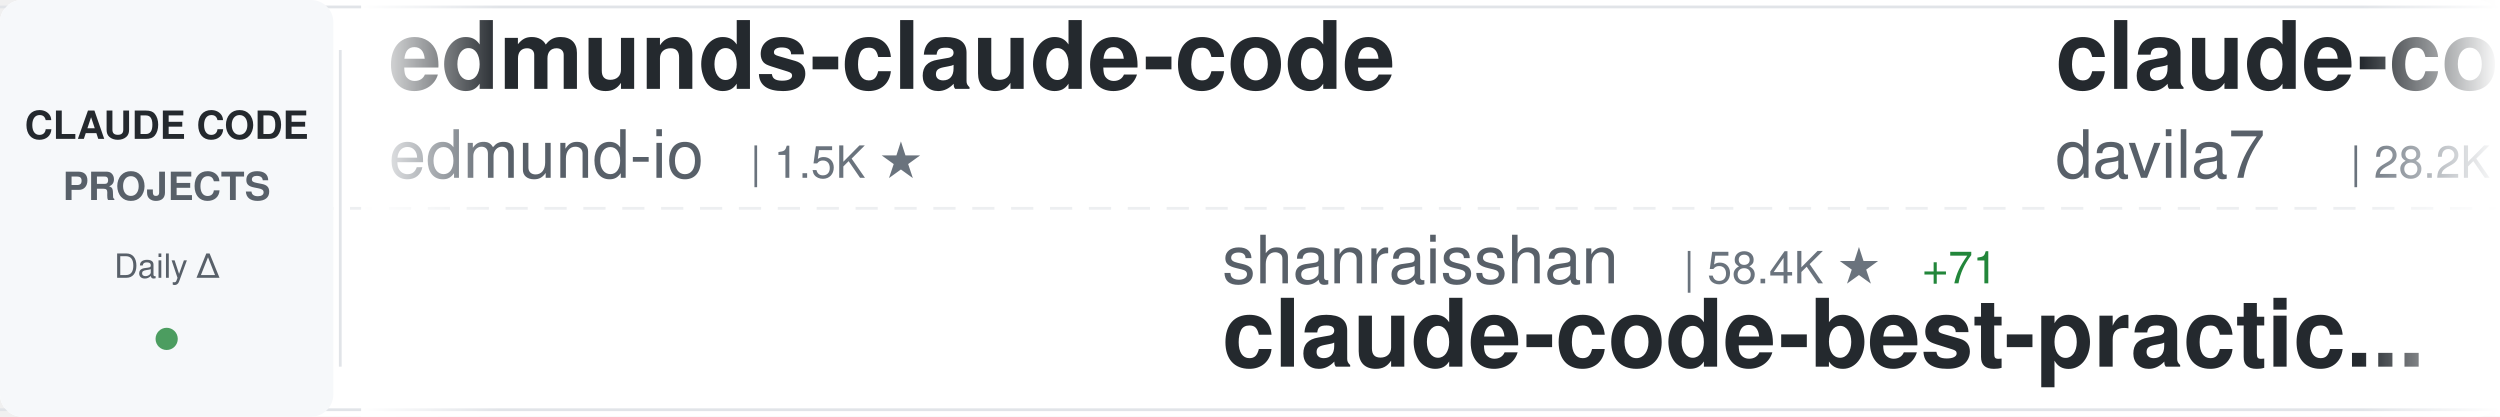
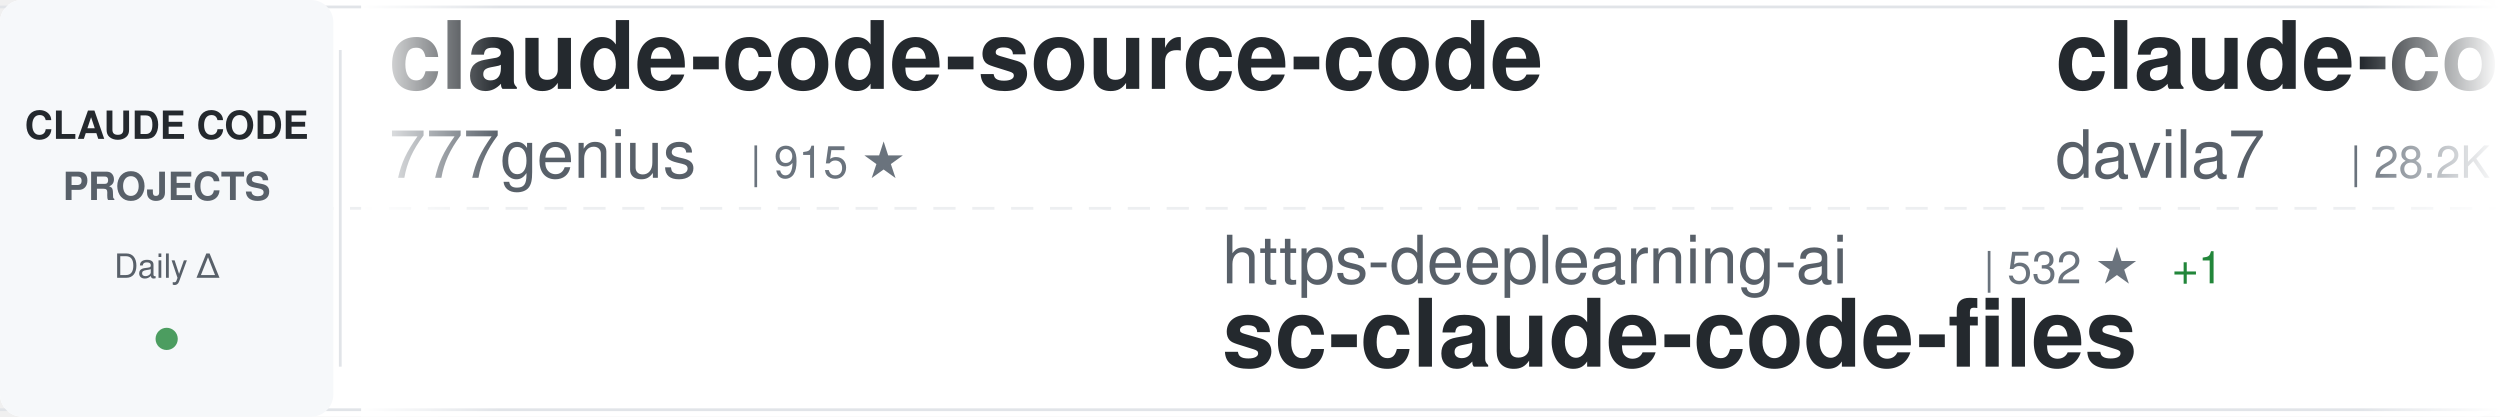
<svg xmlns="http://www.w3.org/2000/svg" width="900" height="150">
  <defs>
    <linearGradient id="awesomeLeftFade" x1="0%" y1="0%" x2="100%" y2="0%">
      <stop offset="0%" style="stop-color:#ffffff;stop-opacity:1" />
      <stop offset="100%" style="stop-color:#ffffff;stop-opacity:0" />
    </linearGradient>
    <linearGradient id="awesomeRightFade" x1="0%" y1="0%" x2="100%" y2="0%">
      <stop offset="0%" style="stop-color:#ffffff;stop-opacity:0" />
      <stop offset="100%" style="stop-color:#ffffff;stop-opacity:1" />
    </linearGradient>
  </defs>
  <rect width="900" height="150" fill="#ffffff" rx="8" />
  <rect x="0" y="2" width="900" height="1" fill="#e1e4e8" />
  <rect x="0" y="147" width="900" height="1" fill="#e1e4e8" />
  <line x1="0" y1="75" x2="900" y2="75" stroke="#e1e4e8" stroke-width="1" stroke-dasharray="8 6" opacity="0.6" />
  <rect x="0" y="0" width="120" height="150" fill="#f6f8fa" rx="8" />
  <text x="60" y="50" font-family="-apple-system, BlinkMacSystemFont, 'Segoe UI', Helvetica, Arial, sans-serif" font-size="14" font-weight="600" fill="#24292e" text-anchor="middle">CLAUDE CODE</text>
  <text x="60" y="72" font-family="-apple-system, BlinkMacSystemFont, 'Segoe UI', Helvetica, Arial, sans-serif" font-size="14" font-weight="600" fill="#586069" text-anchor="middle">PROJECTS</text>
  <text x="60" y="100" font-family="-apple-system, BlinkMacSystemFont, 'Segoe UI', Helvetica, Arial, sans-serif" font-size="12" font-weight="500" fill="#586069" text-anchor="middle">Daily Δ</text>
  <circle cx="60" cy="122" r="4" fill="#22863a" opacity="0.8" />
  <rect x="122" y="18" width="1" height="114" fill="#e1e4e8" />
  <clipPath id="awesomeTickerClip">
    <rect x="130" y="0" width="770" height="150" />
  </clipPath>
  <g clip-path="url(#awesomeTickerClip)">
    <g id="awesomeTickerItems">
      <animateTransform attributeName="transform" attributeType="XML" type="translate" from="0 0" to="-3000 0" dur="54s" repeatCount="indefinite" />
      <g transform="translate(0, 0)">
-         <text x="140" y="32" font-family="-apple-system, BlinkMacSystemFont, 'Segoe UI', Helvetica, Arial, sans-serif" font-size="34" font-weight="600" fill="#24292e">edmunds-claude-code</text>
-         <text x="140" y="64" font-family="-apple-system, BlinkMacSystemFont, 'Segoe UI', Helvetica, Arial, sans-serif" font-size="24" font-weight="400" fill="#586069">edmund-io</text>
-         <text x="270" y="64" font-family="-apple-system, BlinkMacSystemFont, 'Segoe UI', Helvetica, Arial, sans-serif" font-size="16" font-weight="500" fill="#6a737d">| 1.5K ★</text>
+         <text x="140" y="32" font-family="-apple-system, BlinkMacSystemFont, 'Segoe UI', Helvetica, Arial, sans-serif" font-size="34" font-weight="600" fill="#24292e">claude-code-source-code</text>
+         <text x="140" y="64" font-family="-apple-system, BlinkMacSystemFont, 'Segoe UI', Helvetica, Arial, sans-serif" font-size="24" font-weight="400" fill="#586069">777genius</text>
+         <text x="270" y="64" font-family="-apple-system, BlinkMacSystemFont, 'Segoe UI', Helvetica, Arial, sans-serif" font-size="16" font-weight="500" fill="#6a737d">| 915 ★</text>
      </g>
      <g transform="translate(300, 0)">
-         <text x="140" y="102" font-family="-apple-system, BlinkMacSystemFont, 'Segoe UI', Helvetica, Arial, sans-serif" font-size="24" font-weight="400" fill="#586069">shanraisshan</text>
-         <text x="306" y="102" font-family="-apple-system, BlinkMacSystemFont, 'Segoe UI', Helvetica, Arial, sans-serif" font-size="16" font-weight="500" fill="#6a737d">| 58.4K ★</text>
-         <text x="392" y="102" font-family="-apple-system, BlinkMacSystemFont, 'Segoe UI', Helvetica, Arial, sans-serif" font-size="16" font-weight="500" fill="#22863a"> +71</text>
-         <text x="140" y="132" font-family="-apple-system, BlinkMacSystemFont, 'Segoe UI', Helvetica, Arial, sans-serif" font-size="34" font-weight="600" fill="#24292e">claude-code-best-practic...</text>
+         <text x="140" y="102" font-family="-apple-system, BlinkMacSystemFont, 'Segoe UI', Helvetica, Arial, sans-serif" font-size="24" font-weight="400" fill="#586069">https-deeplearning-ai</text>
+         <text x="414" y="102" font-family="-apple-system, BlinkMacSystemFont, 'Segoe UI', Helvetica, Arial, sans-serif" font-size="16" font-weight="500" fill="#6a737d">| 532 ★</text>
+         <text x="482" y="102" font-family="-apple-system, BlinkMacSystemFont, 'Segoe UI', Helvetica, Arial, sans-serif" font-size="16" font-weight="500" fill="#22863a"> +1</text>
+         <text x="140" y="132" font-family="-apple-system, BlinkMacSystemFont, 'Segoe UI', Helvetica, Arial, sans-serif" font-size="34" font-weight="600" fill="#24292e">sc-claude-code-files</text>
      </g>
      <g transform="translate(600, 0)">
        <text x="140" y="32" font-family="-apple-system, BlinkMacSystemFont, 'Segoe UI', Helvetica, Arial, sans-serif" font-size="34" font-weight="600" fill="#24292e">claude-code-templates</text>
        <text x="140" y="64" font-family="-apple-system, BlinkMacSystemFont, 'Segoe UI', Helvetica, Arial, sans-serif" font-size="24" font-weight="400" fill="#586069">davila7</text>
        <text x="246" y="64" font-family="-apple-system, BlinkMacSystemFont, 'Segoe UI', Helvetica, Arial, sans-serif" font-size="16" font-weight="500" fill="#6a737d">| 28.2K ★</text>
-         <text x="332" y="64" font-family="-apple-system, BlinkMacSystemFont, 'Segoe UI', Helvetica, Arial, sans-serif" font-size="16" font-weight="500" fill="#22863a"> +22</text>
+         <text x="332" y="64" font-family="-apple-system, BlinkMacSystemFont, 'Segoe UI', Helvetica, Arial, sans-serif" font-size="16" font-weight="500" fill="#22863a"> +21</text>
      </g>
      <g transform="translate(900, 0)">
-         <text x="140" y="102" font-family="-apple-system, BlinkMacSystemFont, 'Segoe UI', Helvetica, Arial, sans-serif" font-size="24" font-weight="400" fill="#586069">hangsman</text>
-         <text x="258" y="102" font-family="-apple-system, BlinkMacSystemFont, 'Segoe UI', Helvetica, Arial, sans-serif" font-size="16" font-weight="500" fill="#6a737d">| 787 ★</text>
-         <text x="140" y="132" font-family="-apple-system, BlinkMacSystemFont, 'Segoe UI', Helvetica, Arial, sans-serif" font-size="34" font-weight="600" fill="#24292e">claude-code-source</text>
+         <text x="140" y="102" font-family="-apple-system, BlinkMacSystemFont, 'Segoe UI', Helvetica, Arial, sans-serif" font-size="24" font-weight="400" fill="#586069">Yeachan-Heo</text>
+         <text x="294" y="102" font-family="-apple-system, BlinkMacSystemFont, 'Segoe UI', Helvetica, Arial, sans-serif" font-size="16" font-weight="500" fill="#6a737d">| 36.7K ★</text>
+         <text x="380" y="102" font-family="-apple-system, BlinkMacSystemFont, 'Segoe UI', Helvetica, Arial, sans-serif" font-size="16" font-weight="500" fill="#22863a"> +28</text>
+         <text x="140" y="132" font-family="-apple-system, BlinkMacSystemFont, 'Segoe UI', Helvetica, Arial, sans-serif" font-size="34" font-weight="600" fill="#24292e">oh-my-claudecode</text>
      </g>
      <g transform="translate(1200, 0)">
-         <text x="140" y="32" font-family="-apple-system, BlinkMacSystemFont, 'Segoe UI', Helvetica, Arial, sans-serif" font-size="34" font-weight="600" fill="#24292e">claude-code-sourcemap</text>
-         <text x="140" y="64" font-family="-apple-system, BlinkMacSystemFont, 'Segoe UI', Helvetica, Arial, sans-serif" font-size="24" font-weight="400" fill="#586069">Hyper66666</text>
-         <text x="282" y="64" font-family="-apple-system, BlinkMacSystemFont, 'Segoe UI', Helvetica, Arial, sans-serif" font-size="16" font-weight="500" fill="#6a737d">| 216 ★</text>
+         <text x="140" y="32" font-family="-apple-system, BlinkMacSystemFont, 'Segoe UI', Helvetica, Arial, sans-serif" font-size="34" font-weight="600" fill="#24292e">claude-code-workflows</text>
+         <text x="140" y="64" font-family="-apple-system, BlinkMacSystemFont, 'Segoe UI', Helvetica, Arial, sans-serif" font-size="24" font-weight="400" fill="#586069">OneRedOak</text>
+         <text x="270" y="64" font-family="-apple-system, BlinkMacSystemFont, 'Segoe UI', Helvetica, Arial, sans-serif" font-size="16" font-weight="500" fill="#6a737d">| 3.8K ★</text>
+         <text x="347" y="64" font-family="-apple-system, BlinkMacSystemFont, 'Segoe UI', Helvetica, Arial, sans-serif" font-size="16" font-weight="500" fill="#22863a"> +1</text>
      </g>
      <g transform="translate(1500, 0)">
-         <text x="140" y="102" font-family="-apple-system, BlinkMacSystemFont, 'Segoe UI', Helvetica, Arial, sans-serif" font-size="24" font-weight="400" fill="#586069">rohitg00</text>
-         <text x="258" y="102" font-family="-apple-system, BlinkMacSystemFont, 'Segoe UI', Helvetica, Arial, sans-serif" font-size="16" font-weight="500" fill="#6a737d">| 2.1K ★</text>
-         <text x="335" y="102" font-family="-apple-system, BlinkMacSystemFont, 'Segoe UI', Helvetica, Arial, sans-serif" font-size="16" font-weight="500" fill="#22863a"> +9</text>
-         <text x="140" y="132" font-family="-apple-system, BlinkMacSystemFont, 'Segoe UI', Helvetica, Arial, sans-serif" font-size="34" font-weight="600" fill="#24292e">awesome-claude-code-tool...</text>
+         <text x="140" y="102" font-family="-apple-system, BlinkMacSystemFont, 'Segoe UI', Helvetica, Arial, sans-serif" font-size="24" font-weight="400" fill="#586069">ChinaSiro</text>
+         <text x="270" y="102" font-family="-apple-system, BlinkMacSystemFont, 'Segoe UI', Helvetica, Arial, sans-serif" font-size="16" font-weight="500" fill="#6a737d">| 9.4K ★</text>
+         <text x="347" y="102" font-family="-apple-system, BlinkMacSystemFont, 'Segoe UI', Helvetica, Arial, sans-serif" font-size="16" font-weight="500" fill="#22863a"> +2</text>
+         <text x="140" y="132" font-family="-apple-system, BlinkMacSystemFont, 'Segoe UI', Helvetica, Arial, sans-serif" font-size="34" font-weight="600" fill="#24292e">claude-code-sourcemap</text>
      </g>
      <g transform="translate(1800, 0)">
-         <text x="140" y="32" font-family="-apple-system, BlinkMacSystemFont, 'Segoe UI', Helvetica, Arial, sans-serif" font-size="34" font-weight="600" fill="#24292e">learn-claude-code</text>
-         <text x="140" y="64" font-family="-apple-system, BlinkMacSystemFont, 'Segoe UI', Helvetica, Arial, sans-serif" font-size="24" font-weight="400" fill="#586069">shareAI-lab</text>
-         <text x="294" y="64" font-family="-apple-system, BlinkMacSystemFont, 'Segoe UI', Helvetica, Arial, sans-serif" font-size="16" font-weight="500" fill="#6a737d">| 67.6K ★</text>
-         <text x="380" y="64" font-family="-apple-system, BlinkMacSystemFont, 'Segoe UI', Helvetica, Arial, sans-serif" font-size="16" font-weight="500" fill="#22863a"> +72</text>
+         <text x="140" y="32" font-family="-apple-system, BlinkMacSystemFont, 'Segoe UI', Helvetica, Arial, sans-serif" font-size="34" font-weight="600" fill="#24292e">claude-code-cheat-sheet</text>
+         <text x="140" y="64" font-family="-apple-system, BlinkMacSystemFont, 'Segoe UI', Helvetica, Arial, sans-serif" font-size="24" font-weight="400" fill="#586069">Njengah</text>
+         <text x="246" y="64" font-family="-apple-system, BlinkMacSystemFont, 'Segoe UI', Helvetica, Arial, sans-serif" font-size="16" font-weight="500" fill="#6a737d">| 1.8K ★</text>
+         <text x="323" y="64" font-family="-apple-system, BlinkMacSystemFont, 'Segoe UI', Helvetica, Arial, sans-serif" font-size="16" font-weight="500" fill="#22863a"> +7</text>
      </g>
      <g transform="translate(2100, 0)">
-         <text x="140" y="102" font-family="-apple-system, BlinkMacSystemFont, 'Segoe UI', Helvetica, Arial, sans-serif" font-size="24" font-weight="400" fill="#586069">LING71671</text>
-         <text x="270" y="102" font-family="-apple-system, BlinkMacSystemFont, 'Segoe UI', Helvetica, Arial, sans-serif" font-size="16" font-weight="500" fill="#6a737d">| 896 ★</text>
-         <text x="338" y="102" font-family="-apple-system, BlinkMacSystemFont, 'Segoe UI', Helvetica, Arial, sans-serif" font-size="16" font-weight="500" fill="#22863a"> +3</text>
-         <text x="140" y="132" font-family="-apple-system, BlinkMacSystemFont, 'Segoe UI', Helvetica, Arial, sans-serif" font-size="34" font-weight="600" fill="#24292e">Open-ClaudeCode</text>
+         <text x="140" y="102" font-family="-apple-system, BlinkMacSystemFont, 'Segoe UI', Helvetica, Arial, sans-serif" font-size="24" font-weight="400" fill="#586069">diet103</text>
+         <text x="246" y="102" font-family="-apple-system, BlinkMacSystemFont, 'Segoe UI', Helvetica, Arial, sans-serif" font-size="16" font-weight="500" fill="#6a737d">| 9.7K ★</text>
+         <text x="323" y="102" font-family="-apple-system, BlinkMacSystemFont, 'Segoe UI', Helvetica, Arial, sans-serif" font-size="16" font-weight="500" fill="#22863a"> +1</text>
+         <text x="140" y="132" font-family="-apple-system, BlinkMacSystemFont, 'Segoe UI', Helvetica, Arial, sans-serif" font-size="34" font-weight="600" fill="#24292e">claude-code-infrastructu...</text>
      </g>
      <g transform="translate(2400, 0)">
-         <text x="140" y="32" font-family="-apple-system, BlinkMacSystemFont, 'Segoe UI', Helvetica, Arial, sans-serif" font-size="34" font-weight="600" fill="#24292e">Claude-Code-Game-Studios</text>
-         <text x="140" y="64" font-family="-apple-system, BlinkMacSystemFont, 'Segoe UI', Helvetica, Arial, sans-serif" font-size="24" font-weight="400" fill="#586069">Donchitos</text>
-         <text x="270" y="64" font-family="-apple-system, BlinkMacSystemFont, 'Segoe UI', Helvetica, Arial, sans-serif" font-size="16" font-weight="500" fill="#6a737d">| 22.0K ★</text>
-         <text x="356" y="64" font-family="-apple-system, BlinkMacSystemFont, 'Segoe UI', Helvetica, Arial, sans-serif" font-size="16" font-weight="500" fill="#22863a"> +39</text>
+         <text x="140" y="32" font-family="-apple-system, BlinkMacSystemFont, 'Segoe UI', Helvetica, Arial, sans-serif" font-size="34" font-weight="600" fill="#24292e">claude-code-reverse</text>
+         <text x="140" y="64" font-family="-apple-system, BlinkMacSystemFont, 'Segoe UI', Helvetica, Arial, sans-serif" font-size="24" font-weight="400" fill="#586069">Yuyz0112</text>
+         <text x="258" y="64" font-family="-apple-system, BlinkMacSystemFont, 'Segoe UI', Helvetica, Arial, sans-serif" font-size="16" font-weight="500" fill="#6a737d">| 2.4K ★</text>
      </g>
      <g transform="translate(2700, 0)">
-         <text x="140" y="102" font-family="-apple-system, BlinkMacSystemFont, 'Segoe UI', Helvetica, Arial, sans-serif" font-size="24" font-weight="400" fill="#586069">Piebald-AI</text>
-         <text x="282" y="102" font-family="-apple-system, BlinkMacSystemFont, 'Segoe UI', Helvetica, Arial, sans-serif" font-size="16" font-weight="500" fill="#6a737d">| 11.3K ★</text>
-         <text x="368" y="102" font-family="-apple-system, BlinkMacSystemFont, 'Segoe UI', Helvetica, Arial, sans-serif" font-size="16" font-weight="500" fill="#22863a"> +29</text>
-         <text x="140" y="132" font-family="-apple-system, BlinkMacSystemFont, 'Segoe UI', Helvetica, Arial, sans-serif" font-size="34" font-weight="600" fill="#24292e">claude-code-system-promp...</text>
+         <text x="140" y="102" font-family="-apple-system, BlinkMacSystemFont, 'Segoe UI', Helvetica, Arial, sans-serif" font-size="24" font-weight="400" fill="#586069">huangjia2019</text>
+         <text x="306" y="102" font-family="-apple-system, BlinkMacSystemFont, 'Segoe UI', Helvetica, Arial, sans-serif" font-size="16" font-weight="500" fill="#6a737d">| 861 ★</text>
+         <text x="374" y="102" font-family="-apple-system, BlinkMacSystemFont, 'Segoe UI', Helvetica, Arial, sans-serif" font-size="16" font-weight="500" fill="#22863a"> +3</text>
+         <text x="140" y="132" font-family="-apple-system, BlinkMacSystemFont, 'Segoe UI', Helvetica, Arial, sans-serif" font-size="34" font-weight="600" fill="#24292e">claude-code-engineering</text>
      </g>
      <g transform="translate(3000, 0)">
-         <text x="140" y="32" font-family="-apple-system, BlinkMacSystemFont, 'Segoe UI', Helvetica, Arial, sans-serif" font-size="34" font-weight="600" fill="#24292e">edmunds-claude-code</text>
-         <text x="140" y="64" font-family="-apple-system, BlinkMacSystemFont, 'Segoe UI', Helvetica, Arial, sans-serif" font-size="24" font-weight="400" fill="#586069">edmund-io</text>
-         <text x="270" y="64" font-family="-apple-system, BlinkMacSystemFont, 'Segoe UI', Helvetica, Arial, sans-serif" font-size="16" font-weight="500" fill="#6a737d">| 1.5K ★</text>
+         <text x="140" y="32" font-family="-apple-system, BlinkMacSystemFont, 'Segoe UI', Helvetica, Arial, sans-serif" font-size="34" font-weight="600" fill="#24292e">claude-code-source-code</text>
+         <text x="140" y="64" font-family="-apple-system, BlinkMacSystemFont, 'Segoe UI', Helvetica, Arial, sans-serif" font-size="24" font-weight="400" fill="#586069">777genius</text>
+         <text x="270" y="64" font-family="-apple-system, BlinkMacSystemFont, 'Segoe UI', Helvetica, Arial, sans-serif" font-size="16" font-weight="500" fill="#6a737d">| 915 ★</text>
      </g>
      <g transform="translate(3300, 0)">
-         <text x="140" y="102" font-family="-apple-system, BlinkMacSystemFont, 'Segoe UI', Helvetica, Arial, sans-serif" font-size="24" font-weight="400" fill="#586069">shanraisshan</text>
-         <text x="306" y="102" font-family="-apple-system, BlinkMacSystemFont, 'Segoe UI', Helvetica, Arial, sans-serif" font-size="16" font-weight="500" fill="#6a737d">| 58.4K ★</text>
-         <text x="392" y="102" font-family="-apple-system, BlinkMacSystemFont, 'Segoe UI', Helvetica, Arial, sans-serif" font-size="16" font-weight="500" fill="#22863a"> +71</text>
-         <text x="140" y="132" font-family="-apple-system, BlinkMacSystemFont, 'Segoe UI', Helvetica, Arial, sans-serif" font-size="34" font-weight="600" fill="#24292e">claude-code-best-practic...</text>
+         <text x="140" y="102" font-family="-apple-system, BlinkMacSystemFont, 'Segoe UI', Helvetica, Arial, sans-serif" font-size="24" font-weight="400" fill="#586069">https-deeplearning-ai</text>
+         <text x="414" y="102" font-family="-apple-system, BlinkMacSystemFont, 'Segoe UI', Helvetica, Arial, sans-serif" font-size="16" font-weight="500" fill="#6a737d">| 532 ★</text>
+         <text x="482" y="102" font-family="-apple-system, BlinkMacSystemFont, 'Segoe UI', Helvetica, Arial, sans-serif" font-size="16" font-weight="500" fill="#22863a"> +1</text>
+         <text x="140" y="132" font-family="-apple-system, BlinkMacSystemFont, 'Segoe UI', Helvetica, Arial, sans-serif" font-size="34" font-weight="600" fill="#24292e">sc-claude-code-files</text>
      </g>
      <g transform="translate(3600, 0)">
        <text x="140" y="32" font-family="-apple-system, BlinkMacSystemFont, 'Segoe UI', Helvetica, Arial, sans-serif" font-size="34" font-weight="600" fill="#24292e">claude-code-templates</text>
        <text x="140" y="64" font-family="-apple-system, BlinkMacSystemFont, 'Segoe UI', Helvetica, Arial, sans-serif" font-size="24" font-weight="400" fill="#586069">davila7</text>
        <text x="246" y="64" font-family="-apple-system, BlinkMacSystemFont, 'Segoe UI', Helvetica, Arial, sans-serif" font-size="16" font-weight="500" fill="#6a737d">| 28.2K ★</text>
-         <text x="332" y="64" font-family="-apple-system, BlinkMacSystemFont, 'Segoe UI', Helvetica, Arial, sans-serif" font-size="16" font-weight="500" fill="#22863a"> +22</text>
+         <text x="332" y="64" font-family="-apple-system, BlinkMacSystemFont, 'Segoe UI', Helvetica, Arial, sans-serif" font-size="16" font-weight="500" fill="#22863a"> +21</text>
      </g>
      <g transform="translate(3900, 0)">
-         <text x="140" y="102" font-family="-apple-system, BlinkMacSystemFont, 'Segoe UI', Helvetica, Arial, sans-serif" font-size="24" font-weight="400" fill="#586069">hangsman</text>
-         <text x="258" y="102" font-family="-apple-system, BlinkMacSystemFont, 'Segoe UI', Helvetica, Arial, sans-serif" font-size="16" font-weight="500" fill="#6a737d">| 787 ★</text>
-         <text x="140" y="132" font-family="-apple-system, BlinkMacSystemFont, 'Segoe UI', Helvetica, Arial, sans-serif" font-size="34" font-weight="600" fill="#24292e">claude-code-source</text>
+         <text x="140" y="102" font-family="-apple-system, BlinkMacSystemFont, 'Segoe UI', Helvetica, Arial, sans-serif" font-size="24" font-weight="400" fill="#586069">Yeachan-Heo</text>
+         <text x="294" y="102" font-family="-apple-system, BlinkMacSystemFont, 'Segoe UI', Helvetica, Arial, sans-serif" font-size="16" font-weight="500" fill="#6a737d">| 36.7K ★</text>
+         <text x="380" y="102" font-family="-apple-system, BlinkMacSystemFont, 'Segoe UI', Helvetica, Arial, sans-serif" font-size="16" font-weight="500" fill="#22863a"> +28</text>
+         <text x="140" y="132" font-family="-apple-system, BlinkMacSystemFont, 'Segoe UI', Helvetica, Arial, sans-serif" font-size="34" font-weight="600" fill="#24292e">oh-my-claudecode</text>
      </g>
    </g>
  </g>
  <rect x="130" y="0" width="50" height="150" fill="url(#awesomeLeftFade)" />
  <rect x="850" y="0" width="50" height="150" fill="url(#awesomeRightFade)" />
</svg>
